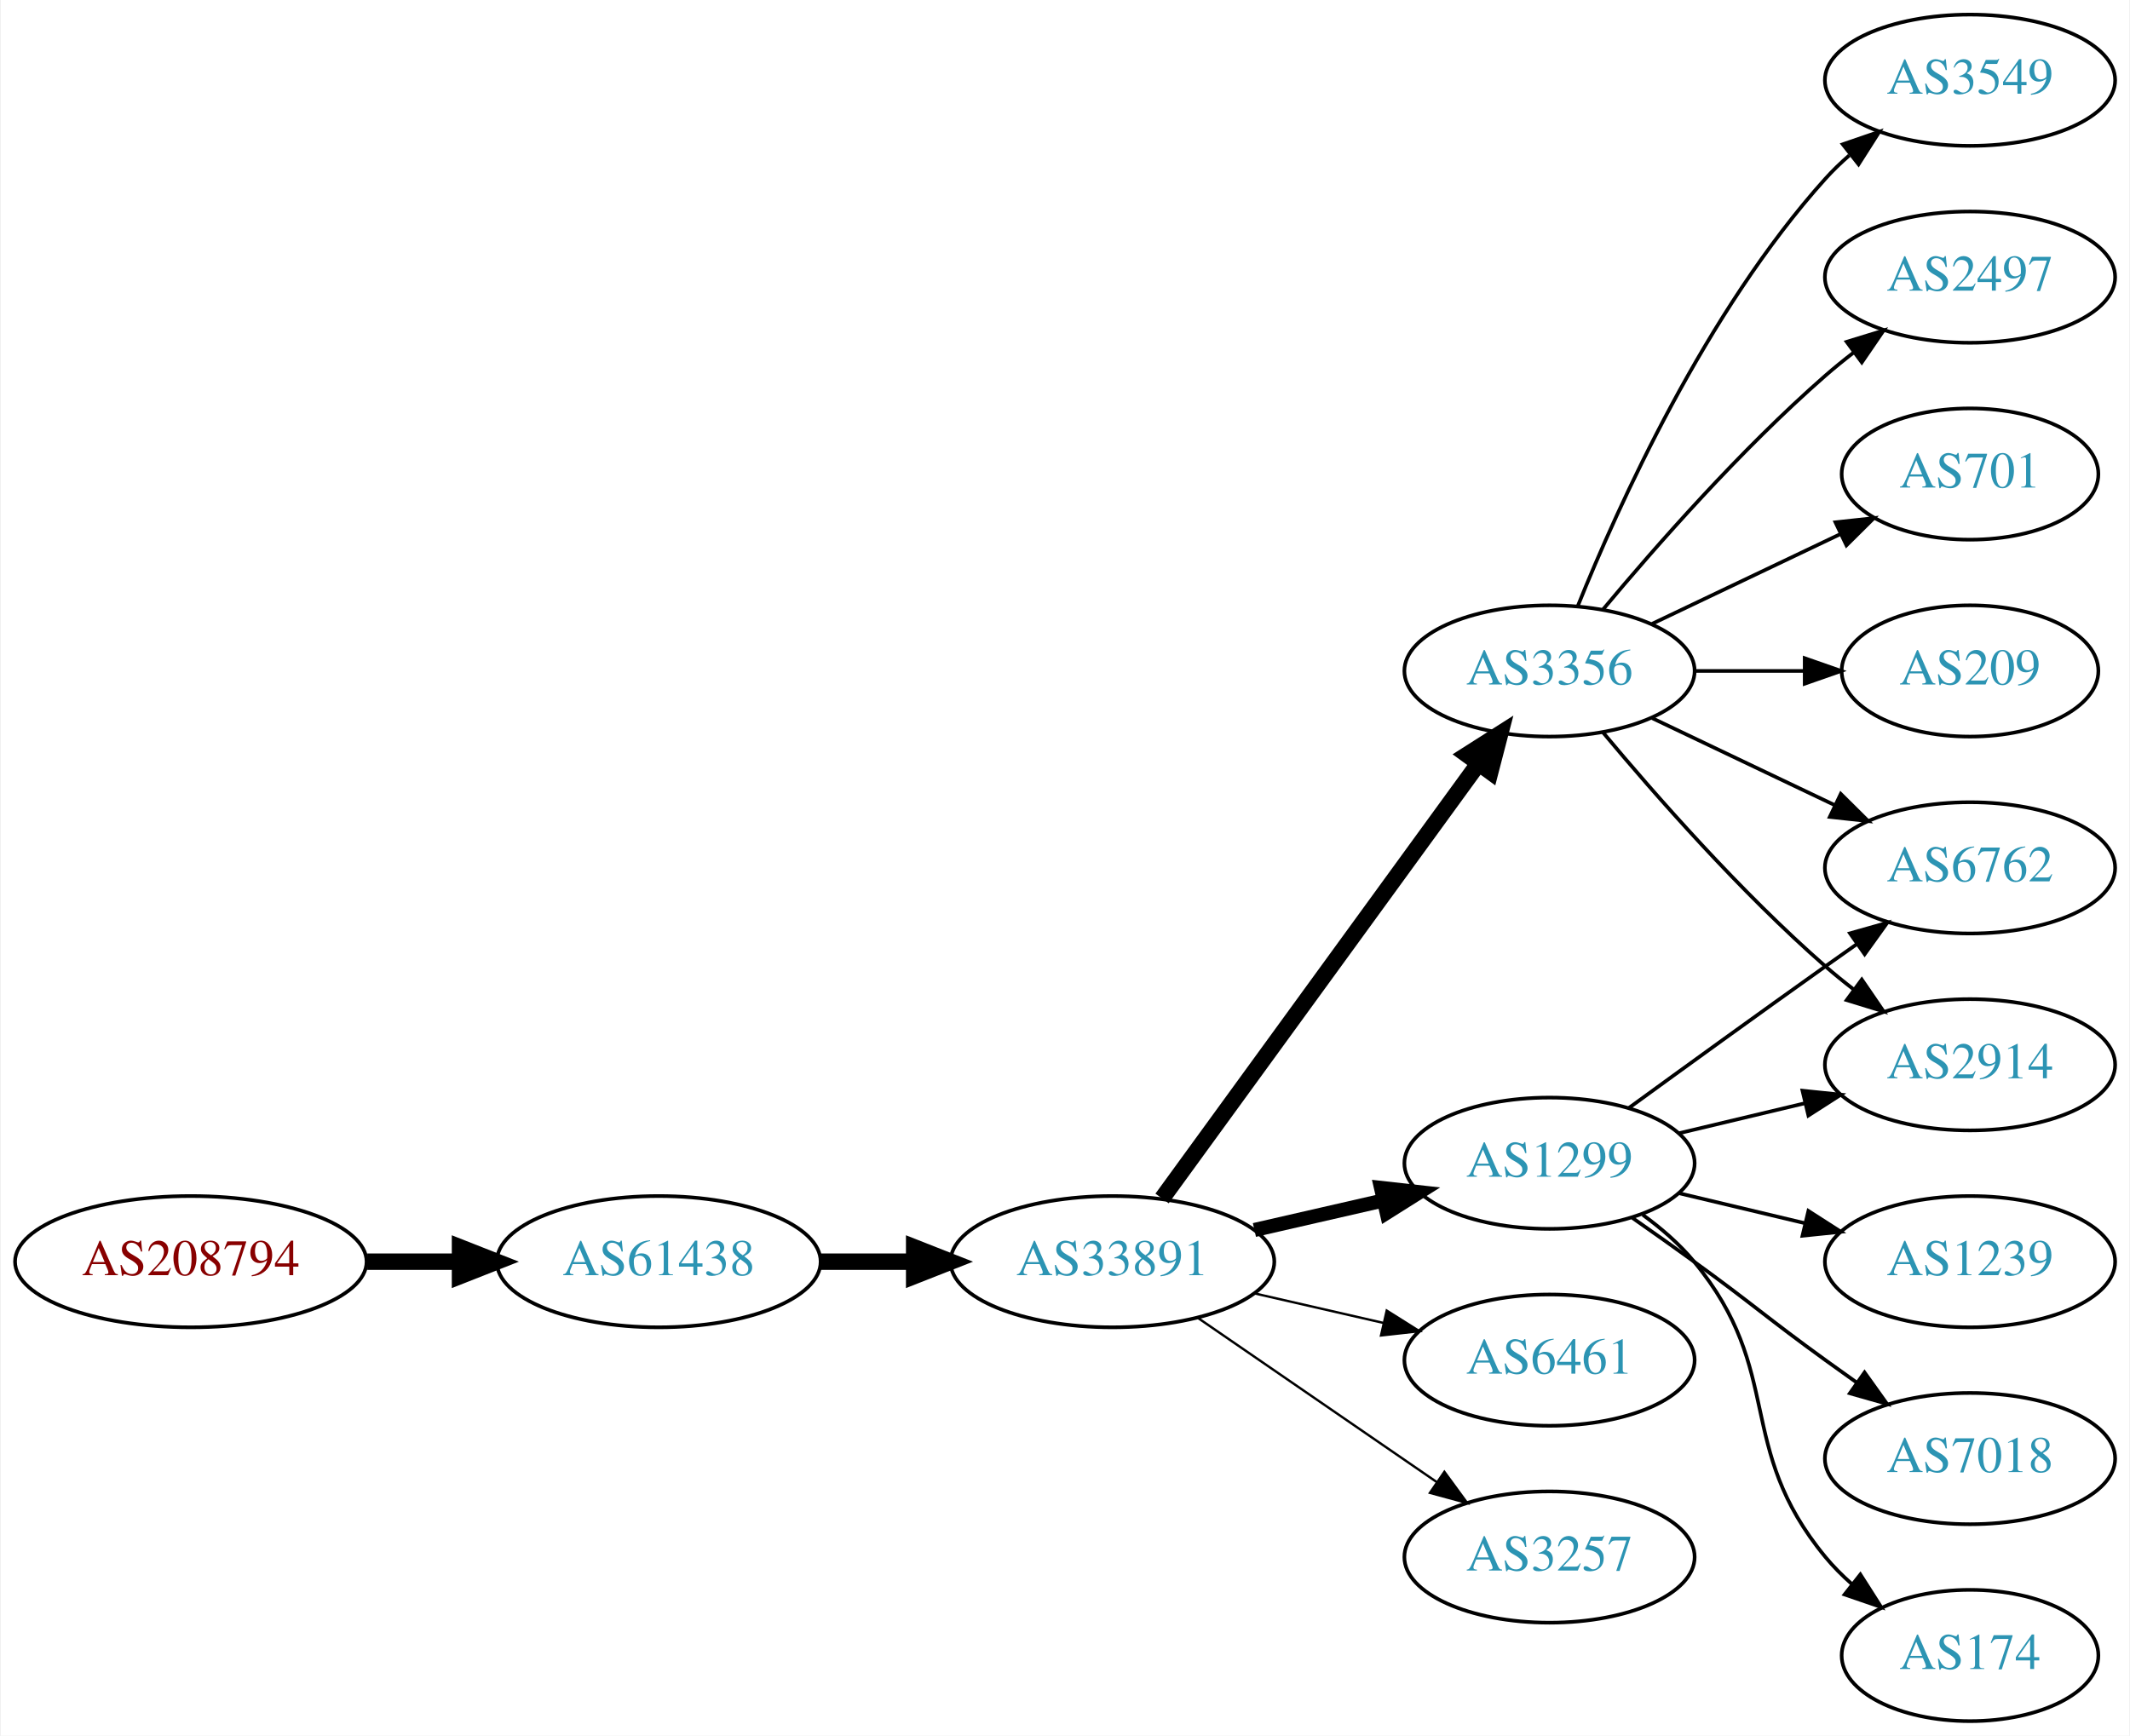
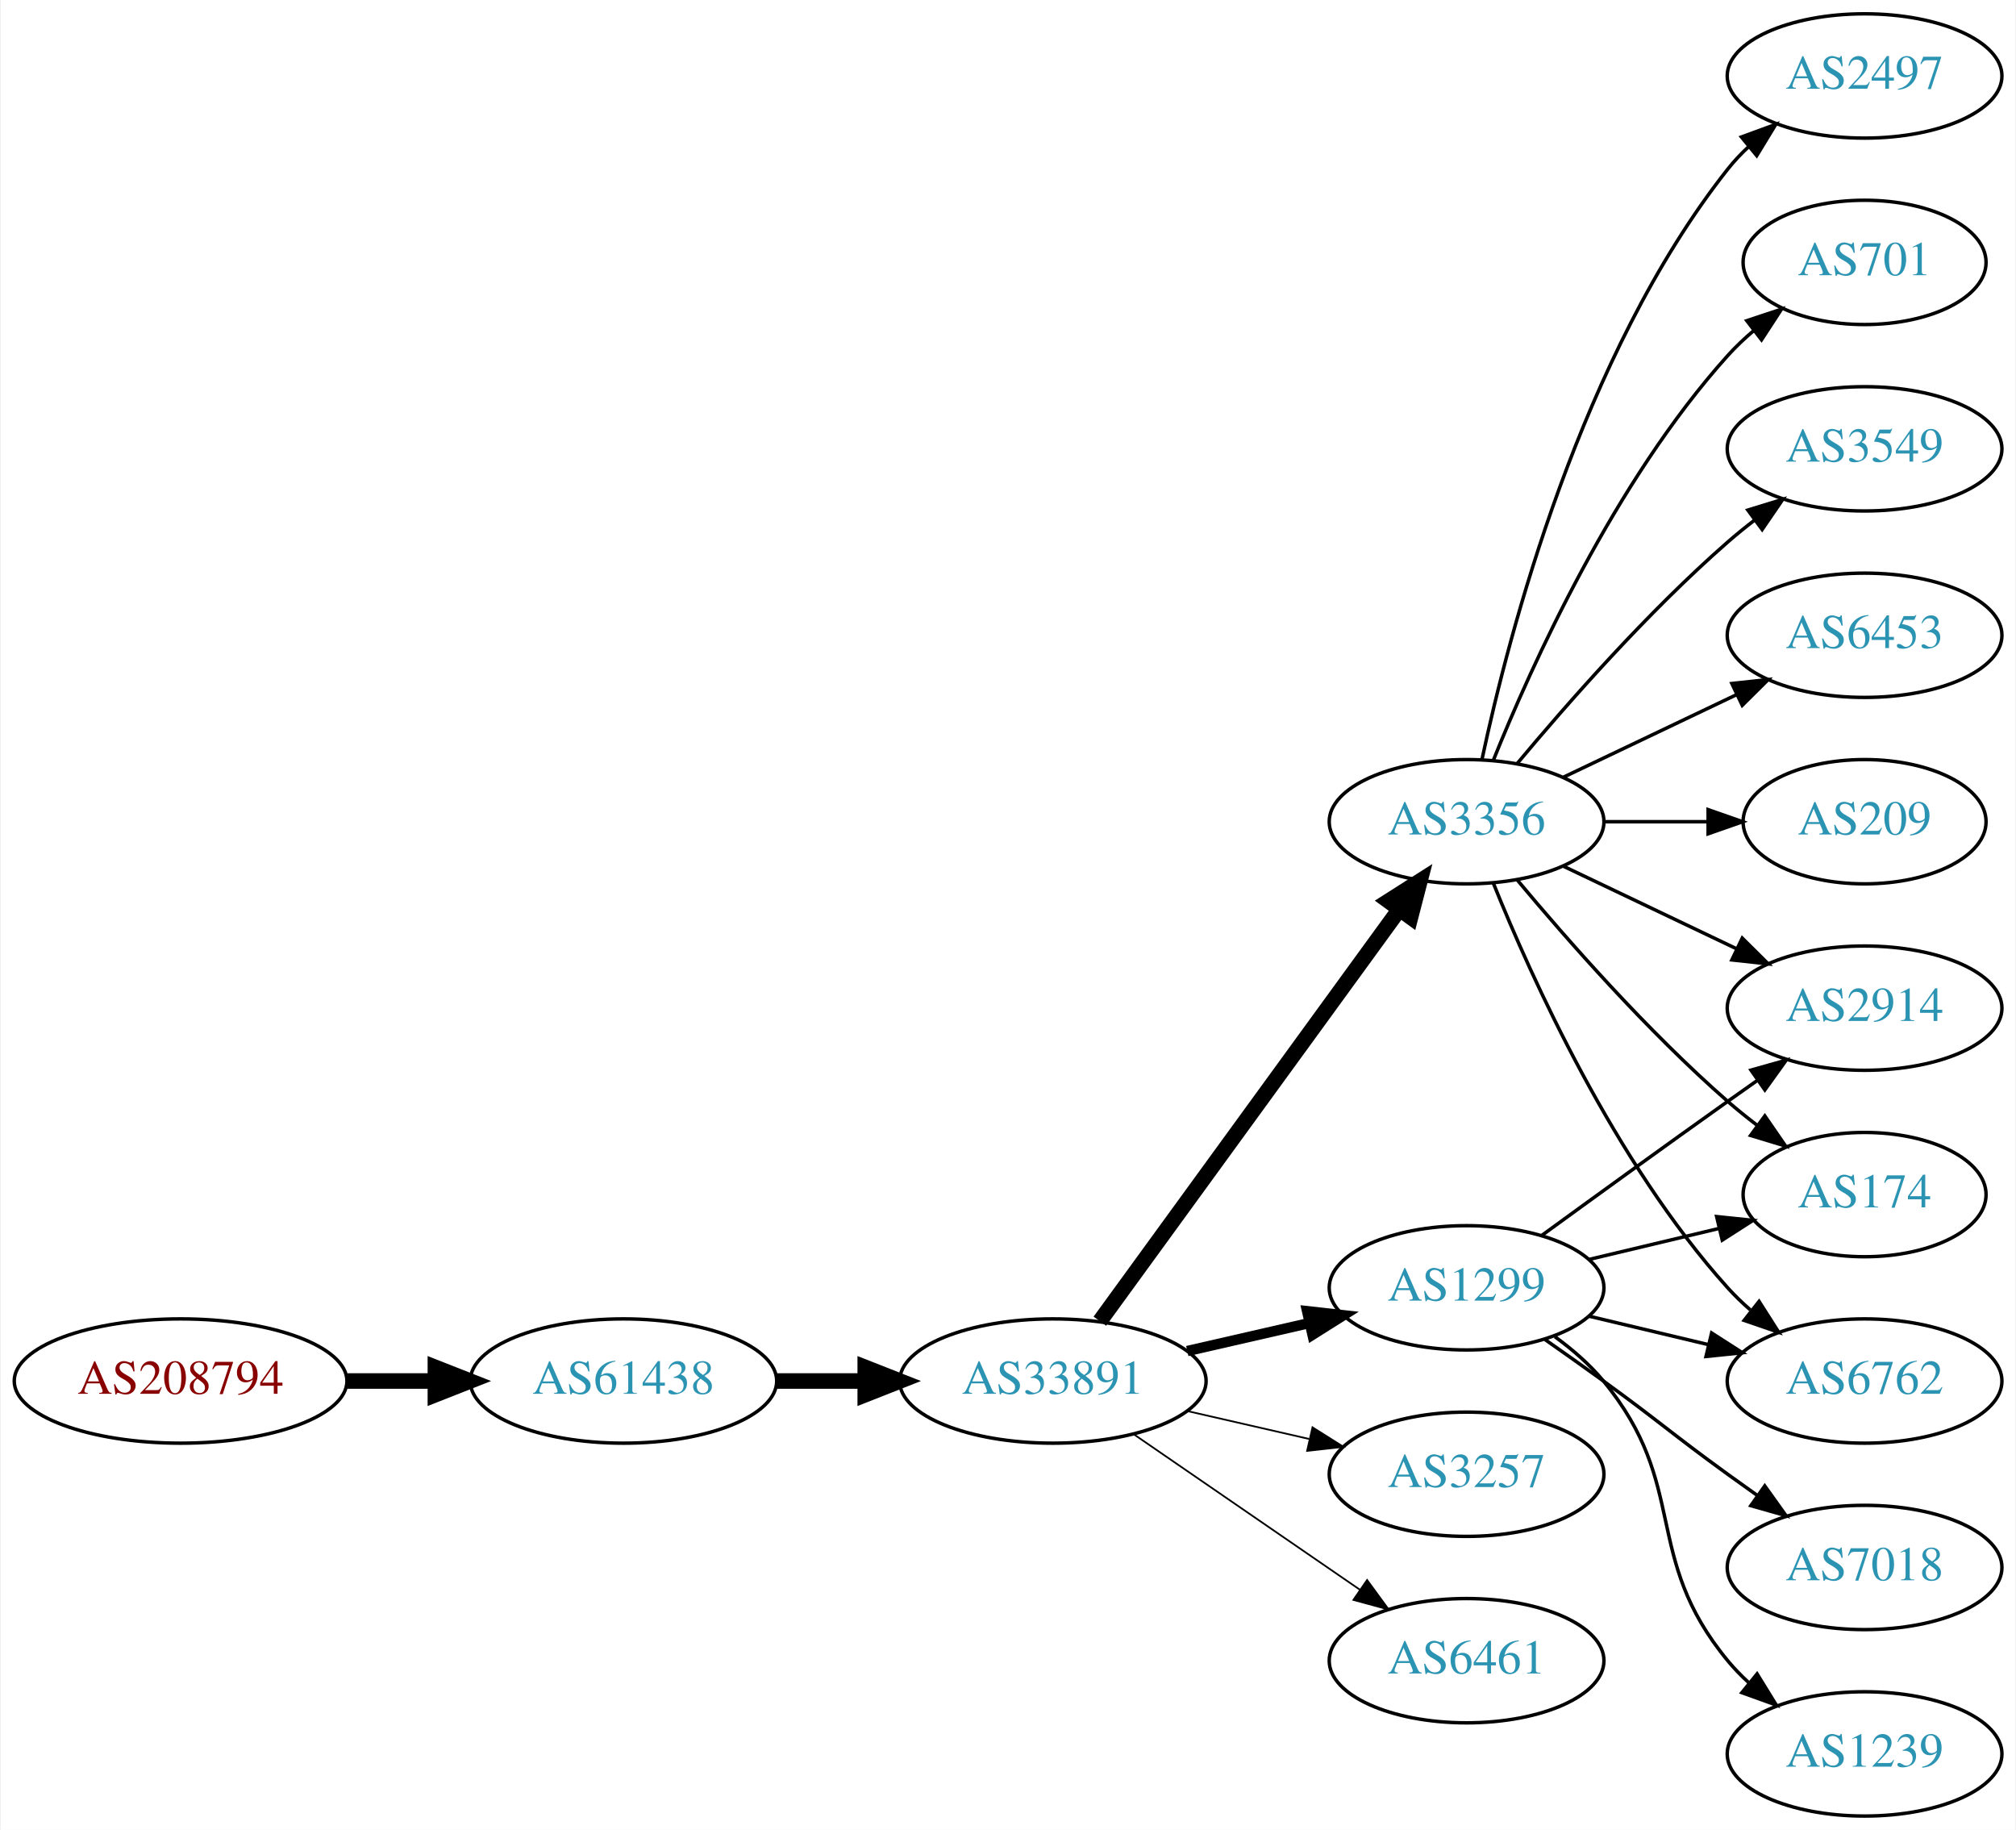
- <svg xmlns="http://www.w3.org/2000/svg" xmlns:xlink="http://www.w3.org/1999/xlink" width="584pt" height="476pt" viewBox="0.00 0.00 583.56 476.00">
-   <g id="graph0" class="graph" transform="scale(1 1) rotate(0) translate(4 472)">
-     <polygon fill="white" stroke="none" points="-4,4 -4,-472 579.562,-472 579.562,4 -4,4" />
+ <svg xmlns="http://www.w3.org/2000/svg" xmlns:xlink="http://www.w3.org/1999/xlink" width="584pt" height="530pt" viewBox="0.00 0.00 583.56 530.00">
+   <g id="graph0" class="graph" transform="scale(1 1) rotate(0) translate(4 526)">
+     <polygon fill="white" stroke="none" points="-4,4 -4,-526 579.562,-526 579.562,4 -4,4" />
    <g id="node1" class="node">
      <g id="a_node1">
        <a xlink:href="/asn/208794" xlink:title="AS208794 ~ Wolfgang Michael Brandstaetter [AT]">
          <ellipse fill="#ffffff" stroke="black" cx="48.096" cy="-126" rx="48.192" ry="18" />
          <text text-anchor="middle" x="48.096" y="-122.3" font-family="Times,serif" font-size="14.00" fill="#880000">AS208794</text>
        </a>
      </g>
    </g>
    <g id="node2" class="node">
      <g id="a_node2">
        <a xlink:href="/asn/61438" xlink:title="AS61438 ~ ip-it consult GmbH [AT]">
          <ellipse fill="#ffffff" stroke="black" cx="176.388" cy="-126" rx="44.393" ry="18" />
          <text text-anchor="middle" x="176.388" y="-122.3" font-family="Times,serif" font-size="14.00" fill="#2c94b3">AS61438</text>
        </a>
      </g>
    </g>
    <g id="edge1" class="edge">
      <path fill="none" stroke="black" stroke-width="4.5" d="M96.481,-126C104.742,-126 113.386,-126 121.799,-126" />
      <polygon fill="black" stroke="black" stroke-width="4.5" points="121.904,-129.938 131.904,-126 121.904,-122.063 121.904,-129.938" />
    </g>
    <g id="node3" class="node">
      <g id="a_node3">
        <a xlink:href="/asn/33891" xlink:title="AS33891 ~ CORE-BACKBONE GMBH GLOBAL NETWORK [DE]">
          <ellipse fill="#ffffff" stroke="black" cx="300.78" cy="-126" rx="44.393" ry="18" />
          <text text-anchor="middle" x="300.78" y="-122.3" font-family="Times,serif" font-size="14.00" fill="#2c94b3">AS33891</text>
        </a>
      </g>
    </g>
    <g id="edge2" class="edge">
      <path fill="none" stroke="black" stroke-width="4.5" d="M220.883,-126C229.089,-126 237.761,-126 246.233,-126" />
      <polygon fill="black" stroke="black" stroke-width="4.5" points="246.424,-129.938 256.424,-126 246.424,-122.063 246.424,-129.938" />
    </g>
    <g id="node4" class="node">
      <g id="a_node4">
+         <a xlink:href="/asn/3356" xlink:title="AS3356 ~ Level 3 Parent, LLC [US]">
+           <ellipse fill="#ffffff" stroke="black" cx="420.622" cy="-288" rx="39.794" ry="18" />
+           <text text-anchor="middle" x="420.622" y="-284.3" font-family="Times,serif" font-size="14.00" fill="#2c94b3">AS3356</text>
+         </a>
+       </g>
+     </g>
+     <g id="edge3" class="edge">
+       <path fill="none" stroke="black" stroke-width="4.5" d="M314.391,-143.337C335.212,-171.96 376.874,-229.233 401.063,-262.486" />
+       <polygon fill="black" stroke="black" stroke-width="4.5" points="398.035,-265.017 407.102,-270.788 404.403,-260.385 398.035,-265.017" />
+     </g>
+     <g id="node5" class="node">
+       <g id="a_node5">
        <a xlink:href="/asn/1299" xlink:title="AS1299 ~ Telia Carrier [EU]">
          <ellipse fill="#ffffff" stroke="black" cx="420.622" cy="-153" rx="39.794" ry="18" />
          <text text-anchor="middle" x="420.622" y="-149.3" font-family="Times,serif" font-size="14.00" fill="#2c94b3">AS1299</text>
        </a>
      </g>
    </g>
-     <g id="edge3" class="edge">
-       <path fill="none" stroke="black" stroke-width="3.857" d="M339.714,-134.692C350.955,-137.267 363.368,-140.111 374.991,-142.774" />
-       <polygon fill="black" stroke="black" stroke-width="3.857" points="374.424,-146.235 384.953,-145.057 375.987,-139.412 374.424,-146.235" />
-     </g>
-     <g id="node5" class="node">
-       <g id="a_node5">
-         <a xlink:href="/asn/3356" xlink:title="AS3356 ~ Level 3 Parent, LLC [US]">
-           <ellipse fill="#ffffff" stroke="black" cx="420.622" cy="-288" rx="39.794" ry="18" />
-           <text text-anchor="middle" x="420.622" y="-284.3" font-family="Times,serif" font-size="14.00" fill="#2c94b3">AS3356</text>
-         </a>
-       </g>
-     </g>
    <g id="edge4" class="edge">
-       <path fill="none" stroke="black" stroke-width="4.5" d="M314.391,-143.337C335.212,-171.96 376.874,-229.233 401.063,-262.486" />
-       <polygon fill="black" stroke="black" stroke-width="4.5" points="398.035,-265.017 407.102,-270.788 404.403,-260.385 398.035,-265.017" />
+       <path fill="none" stroke="black" stroke-width="3" d="M339.714,-134.692C350.955,-137.267 363.368,-140.111 374.991,-142.774" />
+       <polygon fill="black" stroke="black" stroke-width="3" points="374.424,-146.235 384.953,-145.057 375.987,-139.412 374.424,-146.235" />
    </g>
    <g id="node6" class="node">
      <g id="a_node6">
-         <a xlink:href="/asn/6461" xlink:title="AS6461 ~ Zayo Bandwidth [US]">
+         <a xlink:href="/asn/3257" xlink:title="AS3257 ~ GTT [DE]">
          <ellipse fill="#ffffff" stroke="black" cx="420.622" cy="-99" rx="39.794" ry="18" />
-           <text text-anchor="middle" x="420.622" y="-95.3" font-family="Times,serif" font-size="14.00" fill="#2c94b3">AS6461</text>
+           <text text-anchor="middle" x="420.622" y="-95.3" font-family="Times,serif" font-size="14.00" fill="#2c94b3">AS3257</text>
        </a>
      </g>
    </g>
    <g id="edge5" class="edge">
-       <path fill="none" stroke="black" stroke-width="0.643" d="M339.714,-117.308C350.955,-114.733 363.368,-111.889 374.991,-109.226" />
-       <polygon fill="black" stroke="black" stroke-width="0.643" points="375.987,-112.588 384.953,-106.943 374.424,-105.765 375.987,-112.588" />
+       <path fill="none" stroke="black" stroke-width="0.5" d="M339.714,-117.308C350.955,-114.733 363.368,-111.889 374.991,-109.226" />
+       <polygon fill="black" stroke="black" stroke-width="0.5" points="375.987,-112.588 384.953,-106.943 374.424,-105.765 375.987,-112.588" />
    </g>
    <g id="node7" class="node">
      <g id="a_node7">
-         <a xlink:href="/asn/3257" xlink:title="AS3257 ~ GTT [DE]">
+         <a xlink:href="/asn/6461" xlink:title="AS6461 ~ Zayo Bandwidth [US]">
          <ellipse fill="#ffffff" stroke="black" cx="420.622" cy="-45" rx="39.794" ry="18" />
-           <text text-anchor="middle" x="420.622" y="-41.3" font-family="Times,serif" font-size="14.00" fill="#2c94b3">AS3257</text>
+           <text text-anchor="middle" x="420.622" y="-41.3" font-family="Times,serif" font-size="14.00" fill="#2c94b3">AS6461</text>
        </a>
      </g>
    </g>
    <g id="edge6" class="edge">
-       <path fill="none" stroke="black" stroke-width="0.643" d="M324.222,-110.574C342.804,-97.802 369.365,-79.545 389.744,-65.537" />
-       <polygon fill="black" stroke="black" stroke-width="0.643" points="391.8,-68.371 398.058,-59.822 387.835,-62.602 391.8,-68.371" />
+       <path fill="none" stroke="black" stroke-width="0.5" d="M324.222,-110.574C342.804,-97.802 369.365,-79.545 389.744,-65.537" />
+       <polygon fill="black" stroke="black" stroke-width="0.5" points="391.8,-68.371 398.058,-59.822 387.835,-62.602 391.8,-68.371" />
    </g>
    <g id="node8" class="node">
      <g id="a_node8">
-         <a xlink:href="/asn/2914" xlink:title="AS2914 ~ NTT America, Inc. [US]">
-           <ellipse fill="#ffffff" stroke="black" cx="535.915" cy="-180" rx="39.794" ry="18" />
-           <text text-anchor="middle" x="535.915" y="-176.3" font-family="Times,serif" font-size="14.00" fill="#2c94b3">AS2914</text>
+         <a xlink:href="/asn/2497" xlink:title="AS2497 ~ Internet Initiative Japan Inc. [JP]">
+           <ellipse fill="#ffffff" stroke="black" cx="535.915" cy="-504" rx="39.794" ry="18" />
+           <text text-anchor="middle" x="535.915" y="-500.3" font-family="Times,serif" font-size="14.00" fill="#2c94b3">AS2497</text>
        </a>
      </g>
    </g>
    <g id="edge7" class="edge">
-       <path fill="none" stroke="black" d="M456.229,-161.248C467.101,-163.838 479.255,-166.735 490.698,-169.462" />
-       <polygon fill="black" stroke="black" points="489.981,-172.889 500.52,-171.803 491.604,-166.08 489.981,-172.889" />
+       <path fill="none" stroke="black" d="M425.112,-306.16C432.744,-342.03 453.735,-423.155 496.269,-477 498.076,-479.288 500.129,-481.462 502.324,-483.51" />
+       <polygon fill="black" stroke="black" points="500.234,-486.323 510.183,-489.966 504.677,-480.914 500.234,-486.323" />
    </g>
    <g id="node9" class="node">
      <g id="a_node9">
-         <a xlink:href="/asn/1239" xlink:title="AS1239 ~ Sprint [US]">
+         <a xlink:href="/asn/701" xlink:title="AS701 ~ UUNET [US]">
+           <ellipse fill="#ffffff" stroke="black" cx="535.915" cy="-450" rx="35.194" ry="18" />
+           <text text-anchor="middle" x="535.915" y="-446.3" font-family="Times,serif" font-size="14.00" fill="#2c94b3">AS701</text>
+         </a>
+       </g>
+     </g>
+     <g id="edge8" class="edge">
+       <path fill="none" stroke="black" d="M428.37,-305.787C439.421,-333.243 463.474,-386.578 496.269,-423 498.584,-425.572 501.189,-428.03 503.925,-430.343" />
+       <polygon fill="black" stroke="black" points="501.79,-433.117 511.848,-436.448 506.063,-427.572 501.79,-433.117" />
+     </g>
+     <g id="node10" class="node">
+       <g id="a_node10">
+         <a xlink:href="/asn/2914" xlink:title="AS2914 ~ NTT America, Inc. [US]">
+           <ellipse fill="#ffffff" stroke="black" cx="535.915" cy="-234" rx="39.794" ry="18" />
+           <text text-anchor="middle" x="535.915" y="-230.3" font-family="Times,serif" font-size="14.00" fill="#2c94b3">AS2914</text>
+         </a>
+       </g>
+     </g>
+     <g id="edge9" class="edge">
+       <path fill="none" stroke="black" d="M448.759,-275.066C463.753,-267.919 482.574,-258.948 498.797,-251.215" />
+       <polygon fill="black" stroke="black" points="500.479,-254.291 508,-246.829 497.467,-247.972 500.479,-254.291" />
+     </g>
+     <g id="node11" class="node">
+       <g id="a_node11">
+         <a xlink:href="/asn/174" xlink:title="AS174 ~ Cogent Communications [US]">
+           <ellipse fill="#ffffff" stroke="black" cx="535.915" cy="-180" rx="35.194" ry="18" />
+           <text text-anchor="middle" x="535.915" y="-176.3" font-family="Times,serif" font-size="14.00" fill="#2c94b3">AS174</text>
+         </a>
+       </g>
+     </g>
+     <g id="edge10" class="edge">
+       <path fill="none" stroke="black" d="M435.252,-271.183C449.535,-254.071 473.081,-227.255 496.269,-207 498.939,-204.668 501.811,-202.352 504.742,-200.114" />
+       <polygon fill="black" stroke="black" points="507.019,-202.784 513.033,-194.061 502.892,-197.13 507.019,-202.784" />
+     </g>
+     <g id="node12" class="node">
+       <g id="a_node12">
+         <a xlink:href="/asn/6762" xlink:title="AS6762 ~ TELECOM ITALIA SPARKLE S.p.A. [IT]">
          <ellipse fill="#ffffff" stroke="black" cx="535.915" cy="-126" rx="39.794" ry="18" />
-           <text text-anchor="middle" x="535.915" y="-122.3" font-family="Times,serif" font-size="14.00" fill="#2c94b3">AS1239</text>
-         </a>
-       </g>
-     </g>
-     <g id="edge8" class="edge">
+           <text text-anchor="middle" x="535.915" y="-122.3" font-family="Times,serif" font-size="14.00" fill="#2c94b3">AS6762</text>
+         </a>
+       </g>
+     </g>
+     <g id="edge11" class="edge">
+       <path fill="none" stroke="black" d="M428.37,-270.213C439.421,-242.757 463.474,-189.422 496.269,-153 498.271,-150.776 500.49,-148.637 502.822,-146.603" />
+       <polygon fill="black" stroke="black" points="505.353,-149.065 511.041,-140.127 501.021,-143.567 505.353,-149.065" />
+     </g>
+     <g id="node13" class="node">
+       <g id="a_node13">
+         <a xlink:href="/asn/3549" xlink:title="AS3549 ~ Level 3 Parent, LLC [US]">
+           <ellipse fill="#ffffff" stroke="black" cx="535.915" cy="-396" rx="39.794" ry="18" />
+           <text text-anchor="middle" x="535.915" y="-392.3" font-family="Times,serif" font-size="14.00" fill="#2c94b3">AS3549</text>
+         </a>
+       </g>
+     </g>
+     <g id="edge12" class="edge">
+       <path fill="none" stroke="black" d="M435.252,-304.817C449.535,-321.929 473.081,-348.745 496.269,-369 498.734,-371.154 501.373,-373.294 504.07,-375.372" />
+       <polygon fill="black" stroke="black" points="502.095,-378.264 512.225,-381.37 506.244,-372.625 502.095,-378.264" />
+     </g>
+     <g id="node14" class="node">
+       <g id="a_node14">
+         <a xlink:href="/asn/6453" xlink:title="AS6453 ~ TATA COMMUNICATIONS (AMERICA) INC [US]">
+           <ellipse fill="#ffffff" stroke="black" cx="535.915" cy="-342" rx="39.794" ry="18" />
+           <text text-anchor="middle" x="535.915" y="-338.3" font-family="Times,serif" font-size="14.00" fill="#2c94b3">AS6453</text>
+         </a>
+       </g>
+     </g>
+     <g id="edge13" class="edge">
+       <path fill="none" stroke="black" d="M448.759,-300.934C463.753,-308.081 482.574,-317.052 498.797,-324.785" />
+       <polygon fill="black" stroke="black" points="497.467,-328.028 508,-329.171 500.479,-321.709 497.467,-328.028" />
+     </g>
+     <g id="node15" class="node">
+       <g id="a_node15">
+         <a xlink:href="/asn/209" xlink:title="AS209 ~ CenturyLink Communications, LLC [US]">
+           <ellipse fill="#ffffff" stroke="black" cx="535.915" cy="-288" rx="35.194" ry="18" />
+           <text text-anchor="middle" x="535.915" y="-284.3" font-family="Times,serif" font-size="14.00" fill="#2c94b3">AS209</text>
+         </a>
+       </g>
+     </g>
+     <g id="edge14" class="edge">
+       <path fill="none" stroke="black" d="M460.294,-288C470,-288 480.491,-288 490.453,-288" />
+       <polygon fill="black" stroke="black" points="490.59,-291.5 500.59,-288 490.59,-284.5 490.59,-291.5" />
+     </g>
+     <g id="edge17" class="edge">
+       <path fill="none" stroke="black" d="M442.471,-168.222C457.404,-179.091 478.018,-194.025 496.269,-207 499.089,-209.005 502.032,-211.085 504.98,-213.159" />
+       <polygon fill="black" stroke="black" points="503.008,-216.05 513.205,-218.926 507.026,-210.319 503.008,-216.05" />
+     </g>
+     <g id="edge18" class="edge">
+       <path fill="none" stroke="black" d="M456.229,-161.248C468.024,-164.058 481.329,-167.229 493.596,-170.153" />
+       <polygon fill="black" stroke="black" points="493.062,-173.624 503.601,-172.537 494.685,-166.814 493.062,-173.624" />
+     </g>
+     <g id="edge19" class="edge">
      <path fill="none" stroke="black" d="M456.229,-144.752C467.101,-142.162 479.255,-139.265 490.698,-136.538" />
      <polygon fill="black" stroke="black" points="491.604,-139.92 500.52,-134.197 489.981,-133.111 491.604,-139.92" />
    </g>
-     <g id="node10" class="node">
-       <g id="a_node10">
-         <a xlink:href="/asn/6762" xlink:title="AS6762 ~ TELECOM ITALIA SPARKLE S.p.A. [IT]">
-           <ellipse fill="#ffffff" stroke="black" cx="535.915" cy="-234" rx="39.794" ry="18" />
-           <text text-anchor="middle" x="535.915" y="-230.3" font-family="Times,serif" font-size="14.00" fill="#2c94b3">AS6762</text>
-         </a>
-       </g>
-     </g>
-     <g id="edge9" class="edge">
-       <path fill="none" stroke="black" d="M442.471,-168.222C457.404,-179.091 478.018,-194.025 496.269,-207 499.089,-209.005 502.032,-211.085 504.98,-213.159" />
-       <polygon fill="black" stroke="black" points="503.008,-216.05 513.205,-218.926 507.026,-210.319 503.008,-216.05" />
-     </g>
-     <g id="node11" class="node">
-       <g id="a_node11">
+     <g id="node16" class="node">
+       <g id="a_node16">
        <a xlink:href="/asn/7018" xlink:title="AS7018 ~ AT&amp;T Services, Inc. [US]">
          <ellipse fill="#ffffff" stroke="black" cx="535.915" cy="-72" rx="39.794" ry="18" />
          <text text-anchor="middle" x="535.915" y="-68.3" font-family="Times,serif" font-size="14.00" fill="#2c94b3">AS7018</text>
        </a>
      </g>
    </g>
-     <g id="edge10" class="edge">
+     <g id="edge15" class="edge">
      <path fill="none" stroke="black" d="M443.379,-137.991C448.914,-134.121 454.833,-129.936 460.269,-126 476.469,-114.271 480.069,-110.729 496.269,-99 499.072,-96.971 502.003,-94.875 504.944,-92.79" />
      <polygon fill="black" stroke="black" points="506.995,-95.627 513.158,-87.009 502.966,-89.903 506.995,-95.627" />
    </g>
-     <g id="node12" class="node">
-       <g id="a_node12">
-         <a xlink:href="/asn/174" xlink:title="AS174 ~ Cogent Communications [US]">
-           <ellipse fill="#ffffff" stroke="black" cx="535.915" cy="-18" rx="35.194" ry="18" />
-           <text text-anchor="middle" x="535.915" y="-14.3" font-family="Times,serif" font-size="14.00" fill="#2c94b3">AS174</text>
-         </a>
-       </g>
-     </g>
-     <g id="edge11" class="edge">
-       <path fill="none" stroke="black" d="M446.203,-138.844C451.297,-135.128 456.311,-130.799 460.269,-126 485.333,-95.606 471.204,-75.394 496.269,-45 498.404,-42.411 500.846,-39.959 503.443,-37.666" />
-       <polygon fill="black" stroke="black" points="505.851,-40.224 511.542,-31.288 501.52,-34.725 505.851,-40.224" />
-     </g>
-     <g id="edge12" class="edge">
-       <path fill="none" stroke="black" d="M435.252,-271.183C449.535,-254.071 473.081,-227.255 496.269,-207 498.734,-204.846 501.373,-202.706 504.07,-200.628" />
-       <polygon fill="black" stroke="black" points="506.244,-203.375 512.225,-194.63 502.095,-197.736 506.244,-203.375" />
+     <g id="node17" class="node">
+       <g id="a_node17">
+         <a xlink:href="/asn/1239" xlink:title="AS1239 ~ Sprint [US]">
+           <ellipse fill="#ffffff" stroke="black" cx="535.915" cy="-18" rx="39.794" ry="18" />
+           <text text-anchor="middle" x="535.915" y="-14.3" font-family="Times,serif" font-size="14.00" fill="#2c94b3">AS1239</text>
+         </a>
+       </g>
    </g>
    <g id="edge16" class="edge">
-       <path fill="none" stroke="black" d="M448.759,-275.066C463.753,-267.919 482.574,-258.948 498.797,-251.215" />
-       <polygon fill="black" stroke="black" points="500.479,-254.291 508,-246.829 497.467,-247.972 500.479,-254.291" />
-     </g>
-     <g id="node13" class="node">
-       <g id="a_node13">
-         <a xlink:href="/asn/209" xlink:title="AS209 ~ CenturyLink Communications, LLC [US]">
-           <ellipse fill="#ffffff" stroke="black" cx="535.915" cy="-288" rx="35.194" ry="18" />
-           <text text-anchor="middle" x="535.915" y="-284.3" font-family="Times,serif" font-size="14.00" fill="#2c94b3">AS209</text>
-         </a>
-       </g>
-     </g>
-     <g id="edge13" class="edge">
-       <path fill="none" stroke="black" d="M460.294,-288C470,-288 480.491,-288 490.453,-288" />
-       <polygon fill="black" stroke="black" points="490.59,-291.5 500.59,-288 490.59,-284.5 490.59,-291.5" />
-     </g>
-     <g id="node14" class="node">
-       <g id="a_node14">
-         <a xlink:href="/asn/3549" xlink:title="AS3549 ~ Level 3 Parent, LLC [US]">
-           <ellipse fill="#ffffff" stroke="black" cx="535.915" cy="-450" rx="39.794" ry="18" />
-           <text text-anchor="middle" x="535.915" y="-446.3" font-family="Times,serif" font-size="14.00" fill="#2c94b3">AS3549</text>
-         </a>
-       </g>
-     </g>
-     <g id="edge14" class="edge">
-       <path fill="none" stroke="black" d="M428.37,-305.787C439.421,-333.243 463.474,-386.578 496.269,-423 498.271,-425.224 500.49,-427.363 502.822,-429.397" />
-       <polygon fill="black" stroke="black" points="501.021,-432.433 511.041,-435.873 505.353,-426.935 501.021,-432.433" />
-     </g>
-     <g id="node15" class="node">
-       <g id="a_node15">
-         <a xlink:href="/asn/2497" xlink:title="AS2497 ~ Internet Initiative Japan Inc. [JP]">
-           <ellipse fill="#ffffff" stroke="black" cx="535.915" cy="-396" rx="39.794" ry="18" />
-           <text text-anchor="middle" x="535.915" y="-392.3" font-family="Times,serif" font-size="14.00" fill="#2c94b3">AS2497</text>
-         </a>
-       </g>
-     </g>
-     <g id="edge15" class="edge">
-       <path fill="none" stroke="black" d="M435.252,-304.817C449.535,-321.929 473.081,-348.745 496.269,-369 498.734,-371.154 501.373,-373.294 504.07,-375.372" />
-       <polygon fill="black" stroke="black" points="502.095,-378.264 512.225,-381.37 506.244,-372.625 502.095,-378.264" />
-     </g>
-     <g id="node16" class="node">
-       <g id="a_node16">
-         <a xlink:href="/asn/701" xlink:title="AS701 ~ UUNET [US]">
-           <ellipse fill="#ffffff" stroke="black" cx="535.915" cy="-342" rx="35.194" ry="18" />
-           <text text-anchor="middle" x="535.915" y="-338.3" font-family="Times,serif" font-size="14.00" fill="#2c94b3">AS701</text>
-         </a>
-       </g>
-     </g>
-     <g id="edge17" class="edge">
-       <path fill="none" stroke="black" d="M448.759,-300.934C464.19,-308.29 483.676,-317.577 500.211,-325.459" />
-       <polygon fill="black" stroke="black" points="499.02,-328.768 509.553,-329.911 502.032,-322.449 499.02,-328.768" />
+       <path fill="none" stroke="black" d="M446.203,-138.844C451.297,-135.128 456.311,-130.799 460.269,-126 485.333,-95.606 471.204,-75.394 496.269,-45 498.124,-42.751 500.211,-40.604 502.43,-38.576" />
+       <polygon fill="black" stroke="black" points="504.778,-41.178 510.334,-32.156 500.365,-35.744 504.778,-41.178" />
    </g>
  </g>
</svg>
